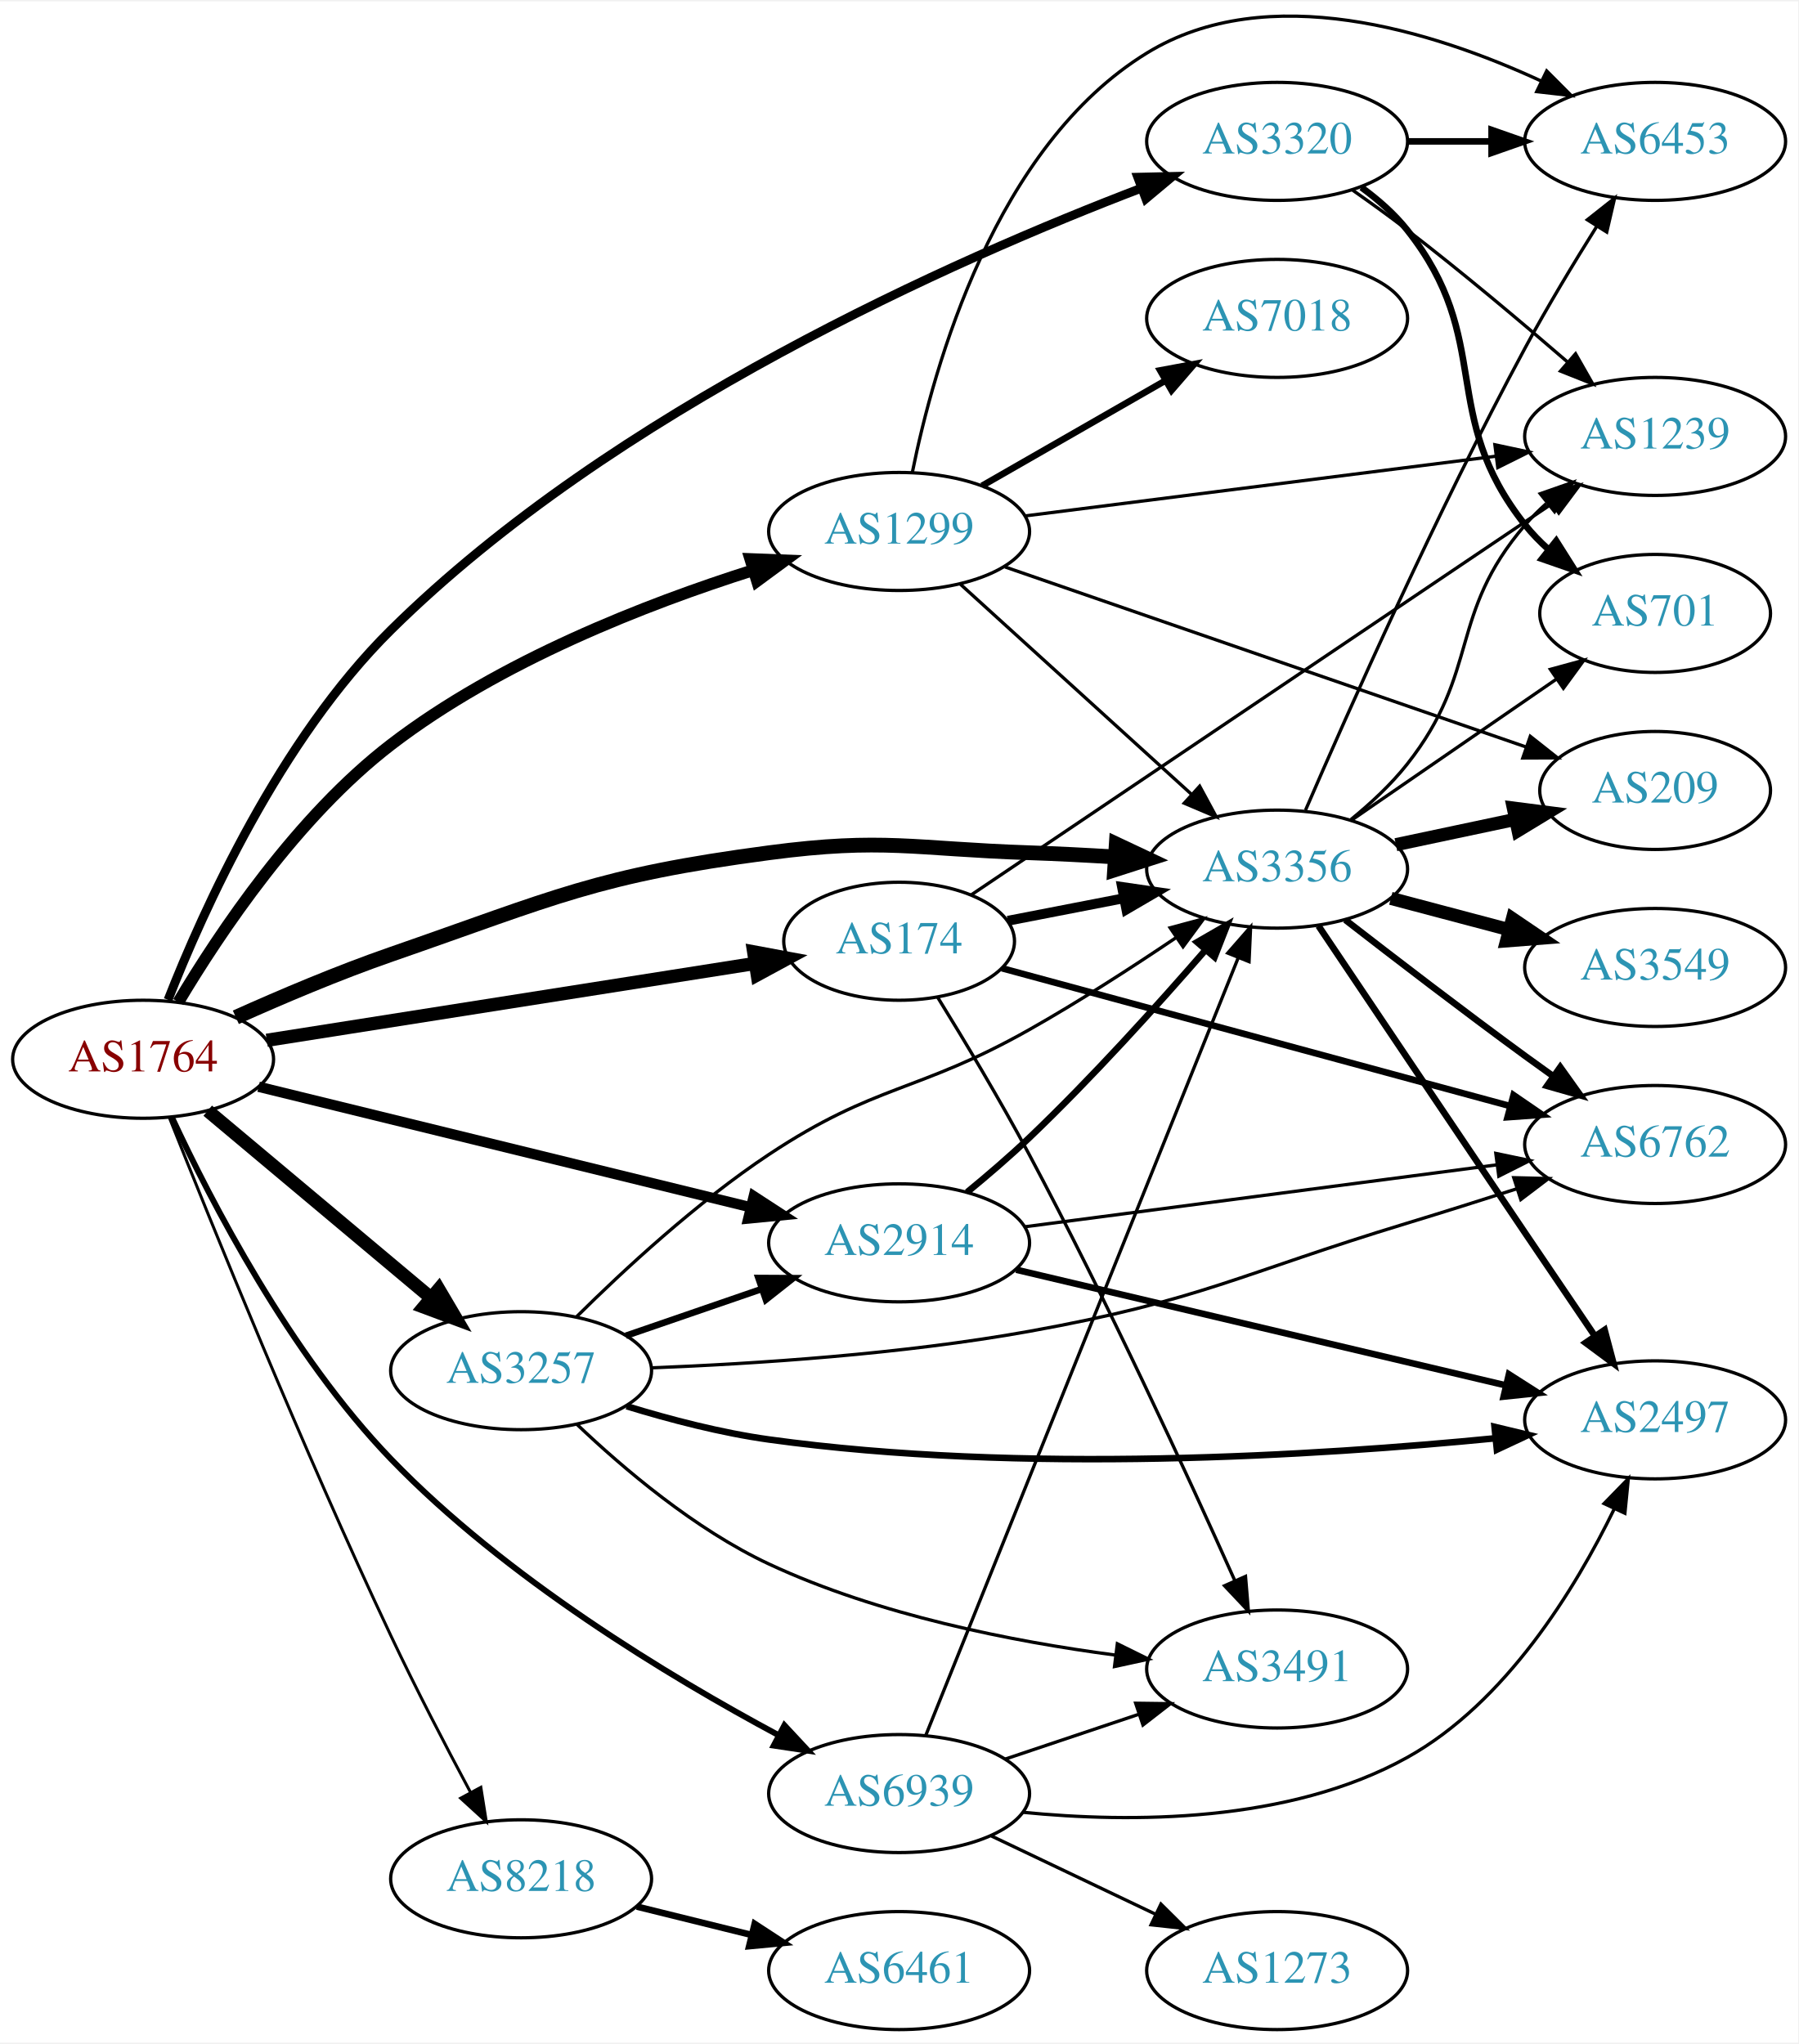
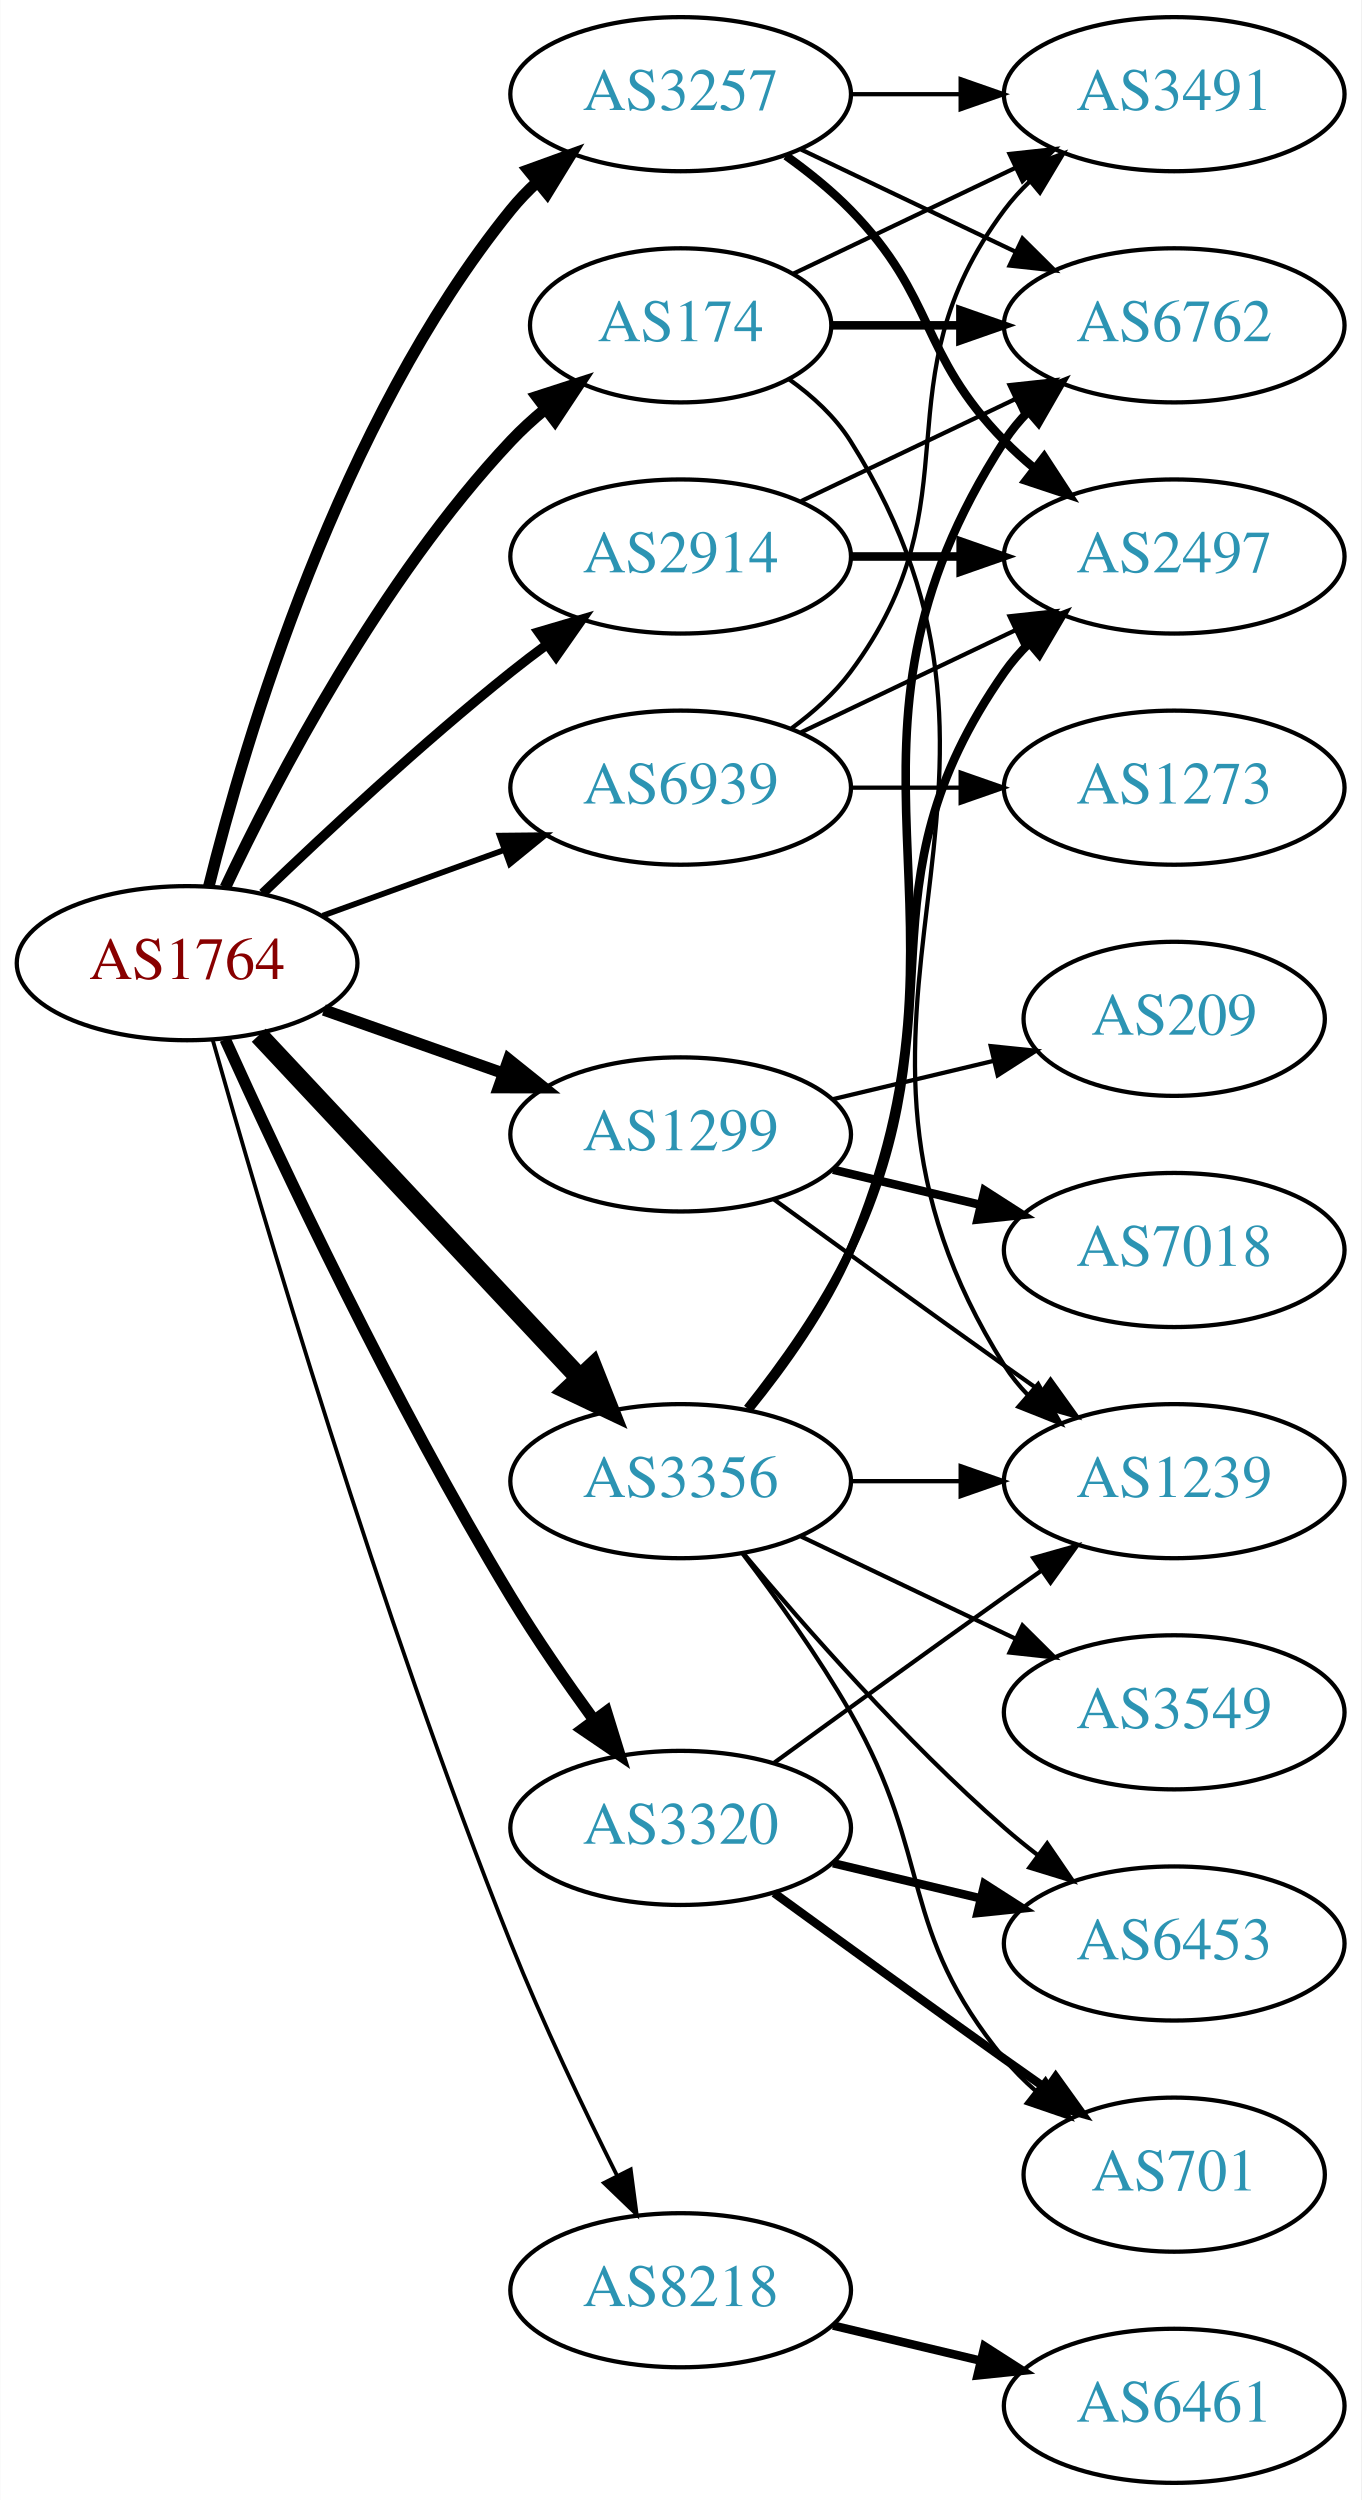
- <svg xmlns="http://www.w3.org/2000/svg" xmlns:xlink="http://www.w3.org/1999/xlink" width="548pt" height="623pt" viewBox="0.00 0.00 548.46 622.74">
-   <g id="graph0" class="graph" transform="scale(1 1) rotate(0) translate(4 618.737)">
-     <polygon fill="white" stroke="none" points="-4,4 -4,-618.737 544.465,-618.737 544.465,4 -4,4" />
+ <svg xmlns="http://www.w3.org/2000/svg" xmlns:xlink="http://www.w3.org/1999/xlink" width="318pt" height="584pt" viewBox="0.00 0.00 317.88 584.00">
+   <g id="graph0" class="graph" transform="scale(1 1) rotate(0) translate(4 580)">
+     <polygon fill="white" stroke="none" points="-4,4 -4,-580 313.879,-580 313.879,4 -4,4" />
    <g id="node1" class="node">
      <g id="a_node1">
        <a xlink:href="/asn/1764" xlink:title="AS1764 ~ NEXTLAYER-AS [AT]">
-           <ellipse fill="#ffffff" stroke="black" cx="39.647" cy="-296" rx="39.794" ry="18" />
-           <text text-anchor="middle" x="39.647" y="-292.3" font-family="Times,serif" font-size="14.00" fill="#880000">AS1764</text>
+           <ellipse fill="#ffffff" stroke="black" cx="39.647" cy="-355" rx="39.794" ry="18" />
+           <text text-anchor="middle" x="39.647" y="-351.3" font-family="Times,serif" font-size="14.00" fill="#880000">AS1764</text>
        </a>
      </g>
    </g>
    <g id="node2" class="node">
      <g id="a_node2">
        <a xlink:href="/asn/174" xlink:title="AS174 ~ Cogent Communications [US]">
-           <ellipse fill="#ffffff" stroke="black" cx="270.232" cy="-332" rx="35.194" ry="18" />
-           <text text-anchor="middle" x="270.232" y="-328.3" font-family="Times,serif" font-size="14.00" fill="#2c94b3">AS174</text>
+           <ellipse fill="#ffffff" stroke="black" cx="154.939" cy="-504" rx="35.194" ry="18" />
+           <text text-anchor="middle" x="154.939" y="-500.3" font-family="Times,serif" font-size="14.00" fill="#2c94b3">AS174</text>
        </a>
      </g>
    </g>
    <g id="edge1" class="edge">
-       <path fill="none" stroke="black" stroke-width="4.05" d="M77.373,-301.784C117.946,-308.174 183.212,-318.453 226.164,-325.217" />
-       <polygon fill="black" stroke="black" stroke-width="4.05" points="225.877,-328.759 236.307,-326.815 226.98,-321.758 225.877,-328.759" />
+       <path fill="none" stroke="black" stroke-width="2.7" d="M48.577,-372.687C60.474,-397.882 84.833,-444.632 115.293,-477 117.722,-479.582 120.436,-482.063 123.268,-484.403" />
+       <polygon fill="black" stroke="black" stroke-width="2.7" points="121.344,-487.337 131.426,-490.594 125.576,-481.76 121.344,-487.337" />
    </g>
    <g id="node3" class="node">
      <g id="a_node3">
        <a xlink:href="/asn/1299" xlink:title="AS1299 ~ Telia Carrier [EU]">
-           <ellipse fill="#ffffff" stroke="black" cx="270.232" cy="-457" rx="39.794" ry="18" />
-           <text text-anchor="middle" x="270.232" y="-453.3" font-family="Times,serif" font-size="14.00" fill="#2c94b3">AS1299</text>
+           <ellipse fill="#ffffff" stroke="black" cx="154.939" cy="-315" rx="39.794" ry="18" />
+           <text text-anchor="middle" x="154.939" y="-311.3" font-family="Times,serif" font-size="14.00" fill="#2c94b3">AS1299</text>
        </a>
      </g>
    </g>
    <g id="edge2" class="edge">
-       <path fill="none" stroke="black" stroke-width="3.6" d="M50.399,-313.452C62.97,-334.568 86.656,-370.017 115.293,-392 148.451,-417.455 193.053,-434.847 225.711,-445.189" />
-       <polygon fill="black" stroke="black" stroke-width="3.6" points="224.85,-448.586 235.437,-448.173 226.903,-441.894 224.85,-448.586" />
+       <path fill="none" stroke="black" stroke-width="2.7" d="M71.604,-344.07C84.468,-339.528 99.574,-334.195 113.31,-329.345" />
+       <polygon fill="black" stroke="black" stroke-width="2.7" points="114.755,-332.547 123.019,-325.917 112.424,-325.946 114.755,-332.547" />
    </g>
    <g id="node4" class="node">
      <g id="a_node4">
        <a xlink:href="/asn/2914" xlink:title="AS2914 ~ NTT America, Inc. [US]">
-           <ellipse fill="#ffffff" stroke="black" cx="270.232" cy="-240" rx="39.794" ry="18" />
-           <text text-anchor="middle" x="270.232" y="-236.3" font-family="Times,serif" font-size="14.00" fill="#2c94b3">AS2914</text>
+           <ellipse fill="#ffffff" stroke="black" cx="154.939" cy="-450" rx="39.794" ry="18" />
+           <text text-anchor="middle" x="154.939" y="-446.3" font-family="Times,serif" font-size="14.00" fill="#2c94b3">AS2914</text>
        </a>
      </g>
    </g>
    <g id="edge3" class="edge">
-       <path fill="none" stroke="black" stroke-width="3.15" d="M74.868,-287.616C114.847,-277.822 181.094,-261.593 224.957,-250.847" />
-       <polygon fill="black" stroke="black" stroke-width="3.15" points="225.897,-254.22 234.777,-248.441 224.231,-247.421 225.897,-254.22" />
+       <path fill="none" stroke="black" stroke-width="2.25" d="M57.29,-371.312C72.066,-385.51 94.479,-406.363 115.293,-423 117.996,-425.161 120.861,-427.344 123.759,-429.484" />
+       <polygon fill="black" stroke="black" stroke-width="2.25" points="121.751,-432.35 131.914,-435.344 125.835,-426.666 121.751,-432.35" />
    </g>
    <g id="node5" class="node">
      <g id="a_node5">
        <a xlink:href="/asn/3257" xlink:title="AS3257 ~ GTT [DE]">
-           <ellipse fill="#ffffff" stroke="black" cx="154.939" cy="-201" rx="39.794" ry="18" />
-           <text text-anchor="middle" x="154.939" y="-197.3" font-family="Times,serif" font-size="14.00" fill="#2c94b3">AS3257</text>
+           <ellipse fill="#ffffff" stroke="black" cx="154.939" cy="-558" rx="39.794" ry="18" />
+           <text text-anchor="middle" x="154.939" y="-554.3" font-family="Times,serif" font-size="14.00" fill="#2c94b3">AS3257</text>
        </a>
      </g>
    </g>
    <g id="edge4" class="edge">
-       <path fill="none" stroke="black" stroke-width="4.05" d="M59.355,-280.313C77.886,-264.773 106.443,-240.828 127.332,-223.311" />
-       <polygon fill="black" stroke="black" stroke-width="4.05" points="129.818,-225.851 135.204,-216.711 125.264,-220.421 129.818,-225.851" />
+       <path fill="none" stroke="black" stroke-width="2.7" d="M44.721,-372.952C53.129,-406.859 75.066,-481.363 115.293,-531 117.129,-533.265 119.202,-535.423 121.411,-537.459" />
+       <polygon fill="black" stroke="black" stroke-width="2.7" points="119.337,-540.284 129.298,-543.894 123.762,-534.86 119.337,-540.284" />
    </g>
    <g id="node6" class="node">
      <g id="a_node6">
        <a xlink:href="/asn/3320" xlink:title="AS3320 ~ DTAG [DE]">
-           <ellipse fill="#ffffff" stroke="black" cx="385.525" cy="-576" rx="39.794" ry="18" />
-           <text text-anchor="middle" x="385.525" y="-572.3" font-family="Times,serif" font-size="14.00" fill="#2c94b3">AS3320</text>
+           <ellipse fill="#ffffff" stroke="black" cx="154.939" cy="-153" rx="39.794" ry="18" />
+           <text text-anchor="middle" x="154.939" y="-149.3" font-family="Times,serif" font-size="14.00" fill="#2c94b3">AS3320</text>
        </a>
      </g>
    </g>
    <g id="edge5" class="edge">
-       <path fill="none" stroke="black" stroke-width="2.7" d="M47.255,-314.118C57.968,-341.435 81.397,-393.524 115.293,-427 183.203,-494.069 287.459,-540.096 344.252,-561.784" />
-       <polygon fill="black" stroke="black" stroke-width="2.7" points="343.024,-565.062 353.616,-565.303 345.486,-558.509 343.024,-565.062" />
+       <path fill="none" stroke="black" stroke-width="2.7" d="M48.534,-337.215C61.311,-308.94 87.881,-252.303 115.293,-207 121.173,-197.283 128.25,-187.048 134.733,-178.132" />
+       <polygon fill="black" stroke="black" stroke-width="2.7" points="137.578,-180.171 140.708,-170.049 131.949,-176.01 137.578,-180.171" />
    </g>
    <g id="node7" class="node">
      <g id="a_node7">
        <a xlink:href="/asn/3356" xlink:title="AS3356 ~ Level 3 Parent, LLC [US]">
-           <ellipse fill="#ffffff" stroke="black" cx="385.525" cy="-354" rx="39.794" ry="18" />
-           <text text-anchor="middle" x="385.525" y="-350.3" font-family="Times,serif" font-size="14.00" fill="#2c94b3">AS3356</text>
+           <ellipse fill="#ffffff" stroke="black" cx="154.939" cy="-234" rx="39.794" ry="18" />
+           <text text-anchor="middle" x="154.939" y="-230.3" font-family="Times,serif" font-size="14.00" fill="#2c94b3">AS3356</text>
        </a>
      </g>
    </g>
    <g id="edge6" class="edge">
-       <path fill="none" stroke="black" stroke-width="4.5" d="M67.929,-308.804C81.906,-315.078 99.307,-322.456 115.293,-328 165.425,-345.386 177.982,-352.051 230.586,-359 265.524,-363.615 274.657,-360.178 309.879,-359 318.369,-358.716 327.394,-358.251 336.126,-357.715" />
-       <polygon fill="black" stroke="black" stroke-width="4.5" points="336.468,-361.639 346.192,-357.061 335.957,-353.781 336.468,-361.639" />
+       <path fill="none" stroke="black" stroke-width="4.5" d="M56.399,-338.175C75.846,-317.406 109.061,-281.932 131.253,-258.23" />
+       <polygon fill="black" stroke="black" stroke-width="4.5" points="134.36,-260.673 138.32,-250.682 128.611,-255.29 134.36,-260.673" />
    </g>
    <g id="node8" class="node">
      <g id="a_node8">
        <a xlink:href="/asn/8218" xlink:title="AS8218 ~ legacy Neotelecoms [FR]">
-           <ellipse fill="#ffffff" stroke="black" cx="154.939" cy="-46" rx="39.794" ry="18" />
-           <text text-anchor="middle" x="154.939" y="-42.3" font-family="Times,serif" font-size="14.00" fill="#2c94b3">AS8218</text>
+           <ellipse fill="#ffffff" stroke="black" cx="154.939" cy="-45" rx="39.794" ry="18" />
+           <text text-anchor="middle" x="154.939" y="-41.3" font-family="Times,serif" font-size="14.00" fill="#2c94b3">AS8218</text>
        </a>
      </g>
    </g>
    <g id="edge7" class="edge">
-       <path fill="none" stroke="black" stroke-width="0.9" d="M47.603,-278.308C60.289,-246.35 88.364,-177.022 115.293,-120 122.836,-104.027 131.956,-86.491 139.442,-72.5" />
-       <polygon fill="black" stroke="black" stroke-width="0.9" points="142.66,-73.907 144.324,-63.444 136.498,-70.585 142.66,-73.907" />
+       <path fill="none" stroke="black" stroke-width="0.9" d="M45.591,-337.197C56.578,-298.307 84.494,-203.079 115.293,-126 122.666,-107.548 132.284,-87.378 140.08,-71.782" />
+       <polygon fill="black" stroke="black" stroke-width="0.9" points="143.274,-73.221 144.663,-62.718 137.027,-70.063 143.274,-73.221" />
    </g>
    <g id="node9" class="node">
      <g id="a_node9">
        <a xlink:href="/asn/6939" xlink:title="AS6939 ~ Hurricane Electric LLC [US]">
-           <ellipse fill="#ffffff" stroke="black" cx="270.232" cy="-72" rx="39.794" ry="18" />
-           <text text-anchor="middle" x="270.232" y="-68.3" font-family="Times,serif" font-size="14.00" fill="#2c94b3">AS6939</text>
+           <ellipse fill="#ffffff" stroke="black" cx="154.939" cy="-396" rx="39.794" ry="18" />
+           <text text-anchor="middle" x="154.939" y="-392.3" font-family="Times,serif" font-size="14.00" fill="#2c94b3">AS6939</text>
        </a>
      </g>
    </g>
    <g id="edge8" class="edge">
-       <path fill="none" stroke="black" stroke-width="1.8" d="M48.469,-278.21C60.236,-252.891 84.436,-205.991 115.293,-174 150.184,-137.827 200.067,-107.708 233.498,-89.792" />
-       <polygon fill="black" stroke="black" stroke-width="1.8" points="235.249,-92.826 242.465,-85.068 231.986,-86.633 235.249,-92.826" />
-     </g>
-     <g id="edge9" class="edge">
-       <path fill="none" stroke="black" stroke-width="3" d="M303.395,-338.245C314.324,-340.368 326.758,-342.782 338.552,-345.073" />
-       <polygon fill="black" stroke="black" stroke-width="3" points="338.214,-348.572 348.698,-347.043 339.549,-341.701 338.214,-348.572" />
+       <path fill="none" stroke="black" stroke-width="1.35" d="M71.305,-366.095C84.277,-370.79 99.571,-376.324 113.452,-381.348" />
+       <polygon fill="black" stroke="black" stroke-width="1.35" points="112.662,-384.784 123.256,-384.896 115.044,-378.202 112.662,-384.784" />
    </g>
    <g id="node10" class="node">
      <g id="a_node10">
        <a xlink:href="/asn/3491" xlink:title="AS3491 ~ PCCW Global, Inc. [US]">
-           <ellipse fill="#ffffff" stroke="black" cx="385.525" cy="-110" rx="39.794" ry="18" />
-           <text text-anchor="middle" x="385.525" y="-106.3" font-family="Times,serif" font-size="14.00" fill="#2c94b3">AS3491</text>
-         </a>
-       </g>
-     </g>
-     <g id="edge10" class="edge">
-       <path fill="none" stroke="black" d="M282.009,-314.869C290.018,-301.905 301.041,-283.564 309.879,-267 333.723,-222.309 358.387,-168.735 372.547,-137.135" />
-       <polygon fill="black" stroke="black" points="375.885,-138.245 376.761,-127.687 369.492,-135.394 375.885,-138.245" />
+           <ellipse fill="#ffffff" stroke="black" cx="270.232" cy="-558" rx="39.794" ry="18" />
+           <text text-anchor="middle" x="270.232" y="-554.3" font-family="Times,serif" font-size="14.00" fill="#2c94b3">AS3491</text>
+         </a>
+       </g>
+     </g>
+     <g id="edge9" class="edge">
+       <path fill="none" stroke="black" d="M181.365,-516.119C196.667,-523.413 216.391,-532.814 233.273,-540.86" />
+       <polygon fill="black" stroke="black" points="231.78,-544.026 242.313,-545.169 234.792,-537.707 231.78,-544.026" />
    </g>
    <g id="node11" class="node">
      <g id="a_node11">
        <a xlink:href="/asn/1239" xlink:title="AS1239 ~ Sprint [US]">
-           <ellipse fill="#ffffff" stroke="black" cx="500.818" cy="-486" rx="39.794" ry="18" />
-           <text text-anchor="middle" x="500.818" y="-482.3" font-family="Times,serif" font-size="14.00" fill="#2c94b3">AS1239</text>
-         </a>
-       </g>
-     </g>
-     <g id="edge11" class="edge">
-       <path fill="none" stroke="black" d="M292.327,-346.212C332.926,-373.563 422.069,-433.62 469.205,-465.376" />
-       <polygon fill="black" stroke="black" points="467.522,-468.462 477.771,-471.146 471.433,-462.656 467.522,-468.462" />
+           <ellipse fill="#ffffff" stroke="black" cx="270.232" cy="-234" rx="39.794" ry="18" />
+           <text text-anchor="middle" x="270.232" y="-230.3" font-family="Times,serif" font-size="14.00" fill="#2c94b3">AS1239</text>
+         </a>
+       </g>
+     </g>
+     <g id="edge10" class="edge">
+       <path fill="none" stroke="black" d="M180.266,-491.402C185.751,-487.485 191.003,-482.675 194.586,-477 246.536,-394.7 178.636,-343.3 230.586,-261 232.142,-258.534 234.014,-256.232 236.083,-254.095" />
+       <polygon fill="black" stroke="black" points="238.453,-256.673 243.706,-247.472 233.862,-251.389 238.453,-256.673" />
    </g>
    <g id="node12" class="node">
      <g id="a_node12">
        <a xlink:href="/asn/6762" xlink:title="AS6762 ~ TELECOM ITALIA SPARKLE S.p.A. [IT]">
-           <ellipse fill="#ffffff" stroke="black" cx="500.818" cy="-270" rx="39.794" ry="18" />
-           <text text-anchor="middle" x="500.818" y="-266.3" font-family="Times,serif" font-size="14.00" fill="#2c94b3">AS6762</text>
+           <ellipse fill="#ffffff" stroke="black" cx="270.232" cy="-504" rx="39.794" ry="18" />
+           <text text-anchor="middle" x="270.232" y="-500.3" font-family="Times,serif" font-size="14.00" fill="#2c94b3">AS6762</text>
+         </a>
+       </g>
+     </g>
+     <g id="edge11" class="edge">
+       <path fill="none" stroke="black" stroke-width="2" d="M190.239,-504C199.616,-504 209.966,-504 220.001,-504" />
+       <polygon fill="black" stroke="black" stroke-width="2" points="220.289,-507.5 230.289,-504 220.289,-500.5 220.289,-507.5" />
+     </g>
+     <g id="edge13" class="edge">
+       <path fill="none" stroke="black" d="M176.788,-299.778C191.722,-288.909 212.335,-273.975 230.586,-261 233.406,-258.995 236.349,-256.915 239.297,-254.841" />
+       <polygon fill="black" stroke="black" points="241.344,-257.681 247.522,-249.074 237.325,-251.95 241.344,-257.681" />
+     </g>
+     <g id="node13" class="node">
+       <g id="a_node13">
+         <a xlink:href="/asn/7018" xlink:title="AS7018 ~ AT&amp;T Services, Inc. [US]">
+           <ellipse fill="#ffffff" stroke="black" cx="270.232" cy="-288" rx="39.794" ry="18" />
+           <text text-anchor="middle" x="270.232" y="-284.3" font-family="Times,serif" font-size="14.00" fill="#2c94b3">AS7018</text>
        </a>
      </g>
    </g>
    <g id="edge12" class="edge">
-       <path fill="none" stroke="black" stroke-width="2" d="M301.587,-323.767C341.33,-312.987 411.251,-294.022 456.537,-281.739" />
-       <polygon fill="black" stroke="black" stroke-width="2" points="457.631,-285.069 466.366,-279.073 455.798,-278.313 457.631,-285.069" />
-     </g>
-     <g id="edge22" class="edge">
-       <path fill="none" stroke="black" d="M288.934,-440.906C307.89,-423.672 338.124,-396.186 359.507,-376.745" />
-       <polygon fill="black" stroke="black" points="361.903,-379.297 366.948,-369.981 357.194,-374.118 361.903,-379.297" />
-     </g>
-     <g id="edge20" class="edge">
-       <path fill="none" stroke="black" d="M308.723,-461.756C347.921,-466.729 409.553,-474.548 452.175,-479.956" />
-       <polygon fill="black" stroke="black" points="451.946,-483.455 462.308,-481.241 452.828,-476.51 451.946,-483.455" />
+       <path fill="none" stroke="black" stroke-width="2" d="M190.547,-306.752C201.418,-304.162 213.572,-301.265 225.015,-298.538" />
+       <polygon fill="black" stroke="black" stroke-width="2" points="225.921,-301.92 234.837,-296.197 224.298,-295.111 225.921,-301.92" />
    </g>
    <g id="node14" class="node">
      <g id="a_node14">
        <a xlink:href="/asn/209" xlink:title="AS209 ~ CenturyLink Communications, LLC [US]">
-           <ellipse fill="#ffffff" stroke="black" cx="500.818" cy="-378" rx="35.194" ry="18" />
-           <text text-anchor="middle" x="500.818" y="-374.3" font-family="Times,serif" font-size="14.00" fill="#2c94b3">AS209</text>
-         </a>
-       </g>
-     </g>
-     <g id="edge23" class="edge">
-       <path fill="none" stroke="black" d="M302.537,-446.181C343.915,-431.881 416.779,-406.699 461.431,-391.267" />
-       <polygon fill="black" stroke="black" points="462.744,-394.516 471.052,-387.942 460.458,-387.9 462.744,-394.516" />
+           <ellipse fill="#ffffff" stroke="black" cx="270.232" cy="-342" rx="35.194" ry="18" />
+           <text text-anchor="middle" x="270.232" y="-338.3" font-family="Times,serif" font-size="14.00" fill="#2c94b3">AS209</text>
+         </a>
+       </g>
+     </g>
+     <g id="edge14" class="edge">
+       <path fill="none" stroke="black" d="M190.547,-323.248C202.341,-326.058 215.646,-329.229 227.913,-332.153" />
+       <polygon fill="black" stroke="black" points="227.379,-335.624 237.918,-334.537 229.002,-328.814 227.379,-335.624" />
+     </g>
+     <g id="edge16" class="edge">
+       <path fill="none" stroke="black" d="M183.076,-462.934C198.07,-470.081 216.891,-479.052 233.114,-486.785" />
+       <polygon fill="black" stroke="black" points="231.784,-490.028 242.317,-491.171 234.796,-483.709 231.784,-490.028" />
    </g>
    <g id="node15" class="node">
      <g id="a_node15">
+         <a xlink:href="/asn/2497" xlink:title="AS2497 ~ Internet Initiative Japan Inc. [JP]">
+           <ellipse fill="#ffffff" stroke="black" cx="270.232" cy="-450" rx="39.794" ry="18" />
+           <text text-anchor="middle" x="270.232" y="-446.3" font-family="Times,serif" font-size="14.00" fill="#2c94b3">AS2497</text>
+         </a>
+       </g>
+     </g>
+     <g id="edge15" class="edge">
+       <path fill="none" stroke="black" stroke-width="2" d="M194.612,-450C202.815,-450 211.579,-450 220.111,-450" />
+       <polygon fill="black" stroke="black" stroke-width="2" points="220.35,-453.5 230.35,-450 220.35,-446.5 220.35,-453.5" />
+     </g>
+     <g id="edge18" class="edge">
+       <path fill="none" stroke="black" d="M194.612,-558C202.815,-558 211.579,-558 220.111,-558" />
+       <polygon fill="black" stroke="black" points="220.35,-561.5 230.35,-558 220.35,-554.5 220.35,-561.5" />
+     </g>
+     <g id="edge19" class="edge">
+       <path fill="none" stroke="black" d="M183.076,-545.066C198.07,-537.919 216.891,-528.948 233.114,-521.215" />
+       <polygon fill="black" stroke="black" points="234.796,-524.291 242.317,-516.829 231.784,-517.972 234.796,-524.291" />
+     </g>
+     <g id="edge17" class="edge">
+       <path fill="none" stroke="black" stroke-width="2" d="M179.533,-543.611C184.789,-539.852 190.121,-535.563 194.586,-531 214.758,-510.383 210.413,-497.617 230.586,-477 232.679,-474.861 234.962,-472.782 237.339,-470.79" />
+       <polygon fill="black" stroke="black" stroke-width="2" points="239.857,-473.268 245.638,-464.389 235.582,-467.725 239.857,-473.268" />
+     </g>
+     <g id="edge21" class="edge">
+       <path fill="none" stroke="black" d="M176.788,-168.222C191.722,-179.091 212.335,-194.025 230.586,-207 233.406,-209.005 236.349,-211.085 239.297,-213.159" />
+       <polygon fill="black" stroke="black" points="237.325,-216.05 247.522,-218.926 241.344,-210.319 237.325,-216.05" />
+     </g>
+     <g id="node16" class="node">
+       <g id="a_node16">
+         <a xlink:href="/asn/701" xlink:title="AS701 ~ UUNET [US]">
+           <ellipse fill="#ffffff" stroke="black" cx="270.232" cy="-72" rx="35.194" ry="18" />
+           <text text-anchor="middle" x="270.232" y="-68.3" font-family="Times,serif" font-size="14.00" fill="#2c94b3">AS701</text>
+         </a>
+       </g>
+     </g>
+     <g id="edge20" class="edge">
+       <path fill="none" stroke="black" stroke-width="2" d="M176.788,-137.778C191.722,-126.909 212.335,-111.975 230.586,-99 233.796,-96.718 237.165,-94.339 240.52,-91.982" />
+       <polygon fill="black" stroke="black" stroke-width="2" points="242.548,-94.834 248.73,-86.23 238.532,-89.101 242.548,-94.834" />
+     </g>
+     <g id="node17" class="node">
+       <g id="a_node17">
        <a xlink:href="/asn/6453" xlink:title="AS6453 ~ TATA COMMUNICATIONS (AMERICA) INC [US]">
-           <ellipse fill="#ffffff" stroke="black" cx="500.818" cy="-576" rx="39.794" ry="18" />
-           <text text-anchor="middle" x="500.818" y="-572.3" font-family="Times,serif" font-size="14.00" fill="#2c94b3">AS6453</text>
-         </a>
-       </g>
-     </g>
-     <g id="edge24" class="edge">
-       <path fill="none" stroke="black" d="M274.255,-474.969C280.774,-507.317 299.498,-574.622 345.879,-603 382.638,-625.491 433.037,-609.683 466.003,-594.441" />
-       <polygon fill="black" stroke="black" points="467.747,-597.485 475.226,-589.981 464.7,-591.183 467.747,-597.485" />
+           <ellipse fill="#ffffff" stroke="black" cx="270.232" cy="-126" rx="39.794" ry="18" />
+           <text text-anchor="middle" x="270.232" y="-122.3" font-family="Times,serif" font-size="14.00" fill="#2c94b3">AS6453</text>
+         </a>
+       </g>
+     </g>
+     <g id="edge22" class="edge">
+       <path fill="none" stroke="black" stroke-width="2" d="M190.547,-144.752C201.418,-142.162 213.572,-139.265 225.015,-136.538" />
+       <polygon fill="black" stroke="black" stroke-width="2" points="225.921,-139.92 234.837,-134.197 224.298,-133.111 225.921,-139.92" />
+     </g>
+     <g id="edge27" class="edge">
+       <path fill="none" stroke="black" d="M194.612,-234C202.815,-234 211.579,-234 220.111,-234" />
+       <polygon fill="black" stroke="black" points="220.35,-237.5 230.35,-234 220.35,-230.5 220.35,-237.5" />
+     </g>
+     <g id="edge23" class="edge">
+       <path fill="none" stroke="black" stroke-width="2" d="M170.905,-250.827C179.114,-260.935 188.776,-274.435 194.586,-288 228.255,-366.603 184.111,-405.222 230.586,-477 232.171,-479.448 234.063,-481.737 236.146,-483.864" />
+       <polygon fill="black" stroke="black" stroke-width="2" points="233.94,-486.584 243.796,-490.47 238.515,-481.285 233.94,-486.584" />
+     </g>
+     <g id="edge26" class="edge">
+       <path fill="none" stroke="black" stroke-width="2" d="M170.54,-250.991C178.627,-261.155 188.289,-274.655 194.586,-288 221.085,-344.159 194.972,-372.131 230.586,-423 232.258,-425.389 234.213,-427.635 236.341,-429.733" />
+       <polygon fill="black" stroke="black" stroke-width="2" points="234.18,-432.49 244.073,-436.284 238.705,-427.149 234.18,-432.49" />
+     </g>
+     <g id="edge28" class="edge">
+       <path fill="none" stroke="black" d="M169.401,-217.087C177.293,-206.73 187.143,-193.008 194.586,-180 214.15,-145.806 205.521,-129.394 230.586,-99 232.721,-96.411 235.163,-93.959 237.76,-91.666" />
+       <polygon fill="black" stroke="black" points="240.168,-94.225 245.859,-85.288 235.837,-88.725 240.168,-94.225" />
+     </g>
+     <g id="edge25" class="edge">
+       <path fill="none" stroke="black" d="M169.569,-217.183C183.852,-200.071 207.398,-173.255 230.586,-153 233.052,-150.846 235.69,-148.706 238.388,-146.628" />
+       <polygon fill="black" stroke="black" points="240.561,-149.375 246.542,-140.63 236.413,-143.736 240.561,-149.375" />
    </g>
    <g id="node18" class="node">
      <g id="a_node18">
-         <a xlink:href="/asn/7018" xlink:title="AS7018 ~ AT&amp;T Services, Inc. [US]">
-           <ellipse fill="#ffffff" stroke="black" cx="385.525" cy="-522" rx="39.794" ry="18" />
-           <text text-anchor="middle" x="385.525" y="-518.3" font-family="Times,serif" font-size="14.00" fill="#2c94b3">AS7018</text>
-         </a>
-       </g>
-     </g>
-     <g id="edge21" class="edge">
-       <path fill="none" stroke="black" stroke-width="2" d="M295.537,-470.944C311.814,-480.283 333.451,-492.697 351.313,-502.945" />
-       <polygon fill="black" stroke="black" stroke-width="2" points="349.846,-506.138 360.261,-508.079 353.329,-500.067 349.846,-506.138" />
-     </g>
-     <g id="edge27" class="edge">
-       <path fill="none" stroke="black" stroke-width="2" d="M290.957,-255.434C297.171,-260.531 303.955,-266.347 309.879,-272 329.03,-290.274 349.143,-312.573 363.66,-329.302" />
-       <polygon fill="black" stroke="black" stroke-width="2" points="361.132,-331.73 370.308,-337.025 366.437,-327.163 361.132,-331.73" />
-     </g>
-     <g id="edge26" class="edge">
-       <path fill="none" stroke="black" d="M308.467,-244.887C347.737,-250.041 409.723,-258.176 452.447,-263.783" />
-       <polygon fill="black" stroke="black" points="452.229,-267.284 462.599,-265.115 453.14,-260.344 452.229,-267.284" />
-     </g>
-     <g id="node16" class="node">
-       <g id="a_node16">
-         <a xlink:href="/asn/2497" xlink:title="AS2497 ~ Internet Initiative Japan Inc. [JP]">
-           <ellipse fill="#ffffff" stroke="black" cx="500.818" cy="-186" rx="39.794" ry="18" />
-           <text text-anchor="middle" x="500.818" y="-182.3" font-family="Times,serif" font-size="14.00" fill="#2c94b3">AS2497</text>
-         </a>
-       </g>
-     </g>
-     <g id="edge25" class="edge">
-       <path fill="none" stroke="black" stroke-width="2" d="M305.95,-231.799C345.925,-222.355 411.683,-206.821 455.366,-196.501" />
-       <polygon fill="black" stroke="black" stroke-width="2" points="456.222,-199.895 465.15,-194.19 454.613,-193.083 456.222,-199.895" />
-     </g>
-     <g id="edge31" class="edge">
-       <path fill="none" stroke="black" stroke-width="2" d="M186.897,-211.657C199.655,-216.049 214.619,-221.2 228.265,-225.897" />
-       <polygon fill="black" stroke="black" stroke-width="2" points="227.324,-229.275 237.918,-229.22 229.602,-222.656 227.324,-229.275" />
-     </g>
-     <g id="edge30" class="edge">
-       <path fill="none" stroke="black" d="M171.754,-217.353C186.172,-231.657 208.527,-252.375 230.586,-267 263.157,-288.594 275.847,-285.79 309.879,-305 325.05,-313.564 341.287,-324.052 354.73,-333.124" />
-       <polygon fill="black" stroke="black" points="352.888,-336.104 363.121,-338.847 356.832,-330.321 352.888,-336.104" />
-     </g>
-     <g id="edge28" class="edge">
-       <path fill="none" stroke="black" d="M171.905,-184.692C186.076,-171.185 207.986,-152.554 230.586,-142 263.917,-126.434 304.816,-118.389 336.078,-114.26" />
-       <polygon fill="black" stroke="black" points="336.788,-117.699 346.286,-113.004 335.933,-110.751 336.788,-117.699" />
-     </g>
-     <g id="edge32" class="edge">
-       <path fill="none" stroke="black" d="M194.805,-201.873C226.096,-203.092 271.098,-206.012 309.879,-213 362.333,-222.452 374.174,-230.508 425.172,-246 436.042,-249.302 447.757,-253.002 458.612,-256.489" />
-       <polygon fill="black" stroke="black" points="457.698,-259.872 468.29,-259.614 459.849,-253.21 457.698,-259.872" />
-     </g>
-     <g id="edge29" class="edge">
-       <path fill="none" stroke="black" stroke-width="2" d="M187.133,-190.163C200.359,-186.111 216.05,-182.006 230.586,-180 307.599,-169.373 398.157,-175.083 452.171,-180.39" />
-       <polygon fill="black" stroke="black" stroke-width="2" points="451.842,-183.875 462.145,-181.407 452.552,-176.911 451.842,-183.875" />
-     </g>
-     <g id="edge34" class="edge">
-       <path fill="none" stroke="black" d="M408.442,-561.205C413.974,-557.331 419.851,-553.09 425.172,-549 441.805,-536.213 459.796,-521.071 473.947,-508.837" />
-       <polygon fill="black" stroke="black" points="476.548,-511.214 481.796,-502.01 471.954,-505.932 476.548,-511.214" />
-     </g>
-     <g id="edge35" class="edge">
-       <path fill="none" stroke="black" stroke-width="2" d="M425.198,-576C433.401,-576 442.165,-576 450.697,-576" />
-       <polygon fill="black" stroke="black" stroke-width="2" points="450.936,-579.5 460.936,-576 450.936,-572.5 450.936,-579.5" />
-     </g>
-     <g id="node17" class="node">
-       <g id="a_node17">
-         <a xlink:href="/asn/701" xlink:title="AS701 ~ UUNET [US]">
-           <ellipse fill="#ffffff" stroke="black" cx="500.818" cy="-432" rx="35.194" ry="18" />
-           <text text-anchor="middle" x="500.818" y="-428.3" font-family="Times,serif" font-size="14.00" fill="#2c94b3">AS701</text>
-         </a>
-       </g>
-     </g>
-     <g id="edge33" class="edge">
-       <path fill="none" stroke="black" stroke-width="2" d="M411.241,-561.953C416.329,-558.232 421.305,-553.873 425.172,-549 451.95,-515.252 434.394,-492.748 461.172,-459 463.258,-456.371 465.667,-453.892 468.242,-451.582" />
-       <polygon fill="black" stroke="black" stroke-width="2" points="470.653,-454.137 476.309,-445.178 466.3,-448.654 470.653,-454.137" />
-     </g>
-     <g id="edge17" class="edge">
-       <path fill="none" stroke="black" d="M408.07,-369.156C414.092,-374.067 420.312,-379.849 425.172,-386 447.599,-414.385 437.604,-431.556 461.172,-459 463.122,-461.27 465.303,-463.443 467.609,-465.499" />
-       <polygon fill="black" stroke="black" points="465.781,-468.518 475.781,-472.017 470.145,-463.045 465.781,-468.518" />
-     </g>
-     <g id="edge15" class="edge">
-       <path fill="none" stroke="black" stroke-width="2" d="M406.313,-338.527C421.259,-326.929 442.344,-310.756 461.172,-297 463.966,-294.958 466.892,-292.855 469.829,-290.765" />
-       <polygon fill="black" stroke="black" stroke-width="2" points="471.882,-293.6 478.038,-284.977 467.848,-287.879 471.882,-293.6" />
-     </g>
-     <g id="node13" class="node">
-       <g id="a_node13">
        <a xlink:href="/asn/3549" xlink:title="AS3549 ~ Level 3 Parent, LLC [US]">
-           <ellipse fill="#ffffff" stroke="black" cx="500.818" cy="-324" rx="39.794" ry="18" />
-           <text text-anchor="middle" x="500.818" y="-320.3" font-family="Times,serif" font-size="14.00" fill="#2c94b3">AS3549</text>
-         </a>
-       </g>
-     </g>
-     <g id="edge13" class="edge">
-       <path fill="none" stroke="black" stroke-width="4" d="M420.21,-345.08C431.523,-342.085 444.306,-338.7 456.266,-335.533" />
-       <polygon fill="black" stroke="black" stroke-width="4" points="457.297,-338.88 466.068,-332.937 455.505,-332.114 457.297,-338.88" />
-     </g>
-     <g id="edge14" class="edge">
-       <path fill="none" stroke="black" stroke-width="4" d="M421.751,-361.462C433.321,-363.913 446.29,-366.66 458.283,-369.201" />
-       <polygon fill="black" stroke="black" stroke-width="4" points="457.568,-372.627 468.076,-371.276 459.019,-365.779 457.568,-372.627" />
-     </g>
-     <g id="edge16" class="edge">
-       <path fill="none" stroke="black" d="M394.178,-371.965C407.043,-401.763 434.249,-463.077 461.172,-513 467.9,-525.476 476.018,-538.916 483.073,-550.165" />
-       <polygon fill="black" stroke="black" points="480.146,-552.084 488.457,-558.656 486.058,-548.336 480.146,-552.084" />
-     </g>
-     <g id="edge18" class="edge">
-       <path fill="none" stroke="black" stroke-width="2" d="M398.142,-336.682C412.806,-314.831 438.819,-276.104 461.172,-243 468.087,-232.759 475.718,-221.495 482.36,-211.705" />
-       <polygon fill="black" stroke="black" stroke-width="2" points="485.413,-213.439 488.132,-203.199 479.621,-209.508 485.413,-213.439" />
-     </g>
-     <g id="edge19" class="edge">
-       <path fill="none" stroke="black" d="M408.102,-368.855C425.886,-381.099 451.273,-398.578 470.831,-412.043" />
-       <polygon fill="black" stroke="black" points="468.866,-414.939 479.087,-417.727 472.835,-409.173 468.866,-414.939" />
+           <ellipse fill="#ffffff" stroke="black" cx="270.232" cy="-180" rx="39.794" ry="18" />
+           <text text-anchor="middle" x="270.232" y="-176.3" font-family="Times,serif" font-size="14.00" fill="#2c94b3">AS3549</text>
+         </a>
+       </g>
+     </g>
+     <g id="edge24" class="edge">
+       <path fill="none" stroke="black" d="M183.076,-221.066C198.07,-213.919 216.891,-204.948 233.114,-197.215" />
+       <polygon fill="black" stroke="black" points="234.796,-200.291 242.317,-192.829 231.784,-193.972 234.796,-200.291" />
    </g>
    <g id="node19" class="node">
      <g id="a_node19">
        <a xlink:href="/asn/6461" xlink:title="AS6461 ~ Zayo Bandwidth [US]">
          <ellipse fill="#ffffff" stroke="black" cx="270.232" cy="-18" rx="39.794" ry="18" />
          <text text-anchor="middle" x="270.232" y="-14.3" font-family="Times,serif" font-size="14.00" fill="#2c94b3">AS6461</text>
        </a>
      </g>
    </g>
-     <g id="edge36" class="edge">
-       <path fill="none" stroke="black" stroke-width="2" d="M190.239,-37.523C201.22,-34.809 213.535,-31.765 225.115,-28.904" />
-       <polygon fill="black" stroke="black" stroke-width="2" points="226.182,-32.245 235.05,-26.448 224.502,-25.45 226.182,-32.245" />
-     </g>
-     <g id="edge40" class="edge">
-       <path fill="none" stroke="black" d="M278.319,-89.64C297.513,-137.415 350.601,-269.559 373.632,-326.884" />
-       <polygon fill="black" stroke="black" points="370.465,-328.392 377.441,-336.366 376.961,-325.782 370.465,-328.392" />
-     </g>
-     <g id="edge39" class="edge">
-       <path fill="none" stroke="black" d="M302.49,-82.484C315.139,-86.727 329.918,-91.684 343.419,-96.213" />
-       <polygon fill="black" stroke="black" points="342.382,-99.556 352.976,-99.418 344.609,-92.92 342.382,-99.556" />
-     </g>
-     <g id="edge38" class="edge">
-       <path fill="none" stroke="black" d="M307.898,-66.297C340.728,-63.039 389.11,-62.947 425.172,-83 455.331,-99.771 476.484,-134.443 488.388,-158.915" />
-       <polygon fill="black" stroke="black" points="485.249,-160.464 492.64,-168.055 491.596,-157.512 485.249,-160.464" />
+     <g id="edge29" class="edge">
+       <path fill="none" stroke="black" stroke-width="2" d="M190.547,-36.752C201.418,-34.162 213.572,-31.265 225.015,-28.538" />
+       <polygon fill="black" stroke="black" stroke-width="2" points="225.921,-31.92 234.837,-26.197 224.298,-25.111 225.921,-31.92" />
+     </g>
+     <g id="edge31" class="edge">
+       <path fill="none" stroke="black" d="M180.87,-409.882C185.946,-413.611 190.864,-418.016 194.586,-423 224.857,-463.542 200.315,-490.458 230.586,-531 232.33,-533.336 234.338,-535.545 236.501,-537.617" />
+       <polygon fill="black" stroke="black" points="234.379,-540.405 244.302,-544.118 238.861,-535.027 234.379,-540.405" />
+     </g>
+     <g id="edge30" class="edge">
+       <path fill="none" stroke="black" d="M183.076,-408.934C198.07,-416.081 216.891,-425.052 233.114,-432.785" />
+       <polygon fill="black" stroke="black" points="231.784,-436.028 242.317,-437.171 234.796,-429.709 231.784,-436.028" />
    </g>
    <g id="node20" class="node">
      <g id="a_node20">
        <a xlink:href="/asn/1273" xlink:title="AS1273 ~ RIPE Network Coordination Centre [NL]">
-           <ellipse fill="#ffffff" stroke="black" cx="385.525" cy="-18" rx="39.794" ry="18" />
-           <text text-anchor="middle" x="385.525" y="-14.3" font-family="Times,serif" font-size="14.00" fill="#2c94b3">AS1273</text>
-         </a>
-       </g>
-     </g>
-     <g id="edge37" class="edge">
-       <path fill="none" stroke="black" d="M298.369,-59.066C313.363,-51.919 332.184,-42.948 348.407,-35.215" />
-       <polygon fill="black" stroke="black" points="350.089,-38.291 357.61,-30.829 347.077,-31.972 350.089,-38.291" />
+           <ellipse fill="#ffffff" stroke="black" cx="270.232" cy="-396" rx="39.794" ry="18" />
+           <text text-anchor="middle" x="270.232" y="-392.3" font-family="Times,serif" font-size="14.00" fill="#2c94b3">AS1273</text>
+         </a>
+       </g>
+     </g>
+     <g id="edge32" class="edge">
+       <path fill="none" stroke="black" d="M194.612,-396C202.815,-396 211.579,-396 220.111,-396" />
+       <polygon fill="black" stroke="black" points="220.35,-399.5 230.35,-396 220.35,-392.5 220.35,-399.5" />
    </g>
  </g>
</svg>
